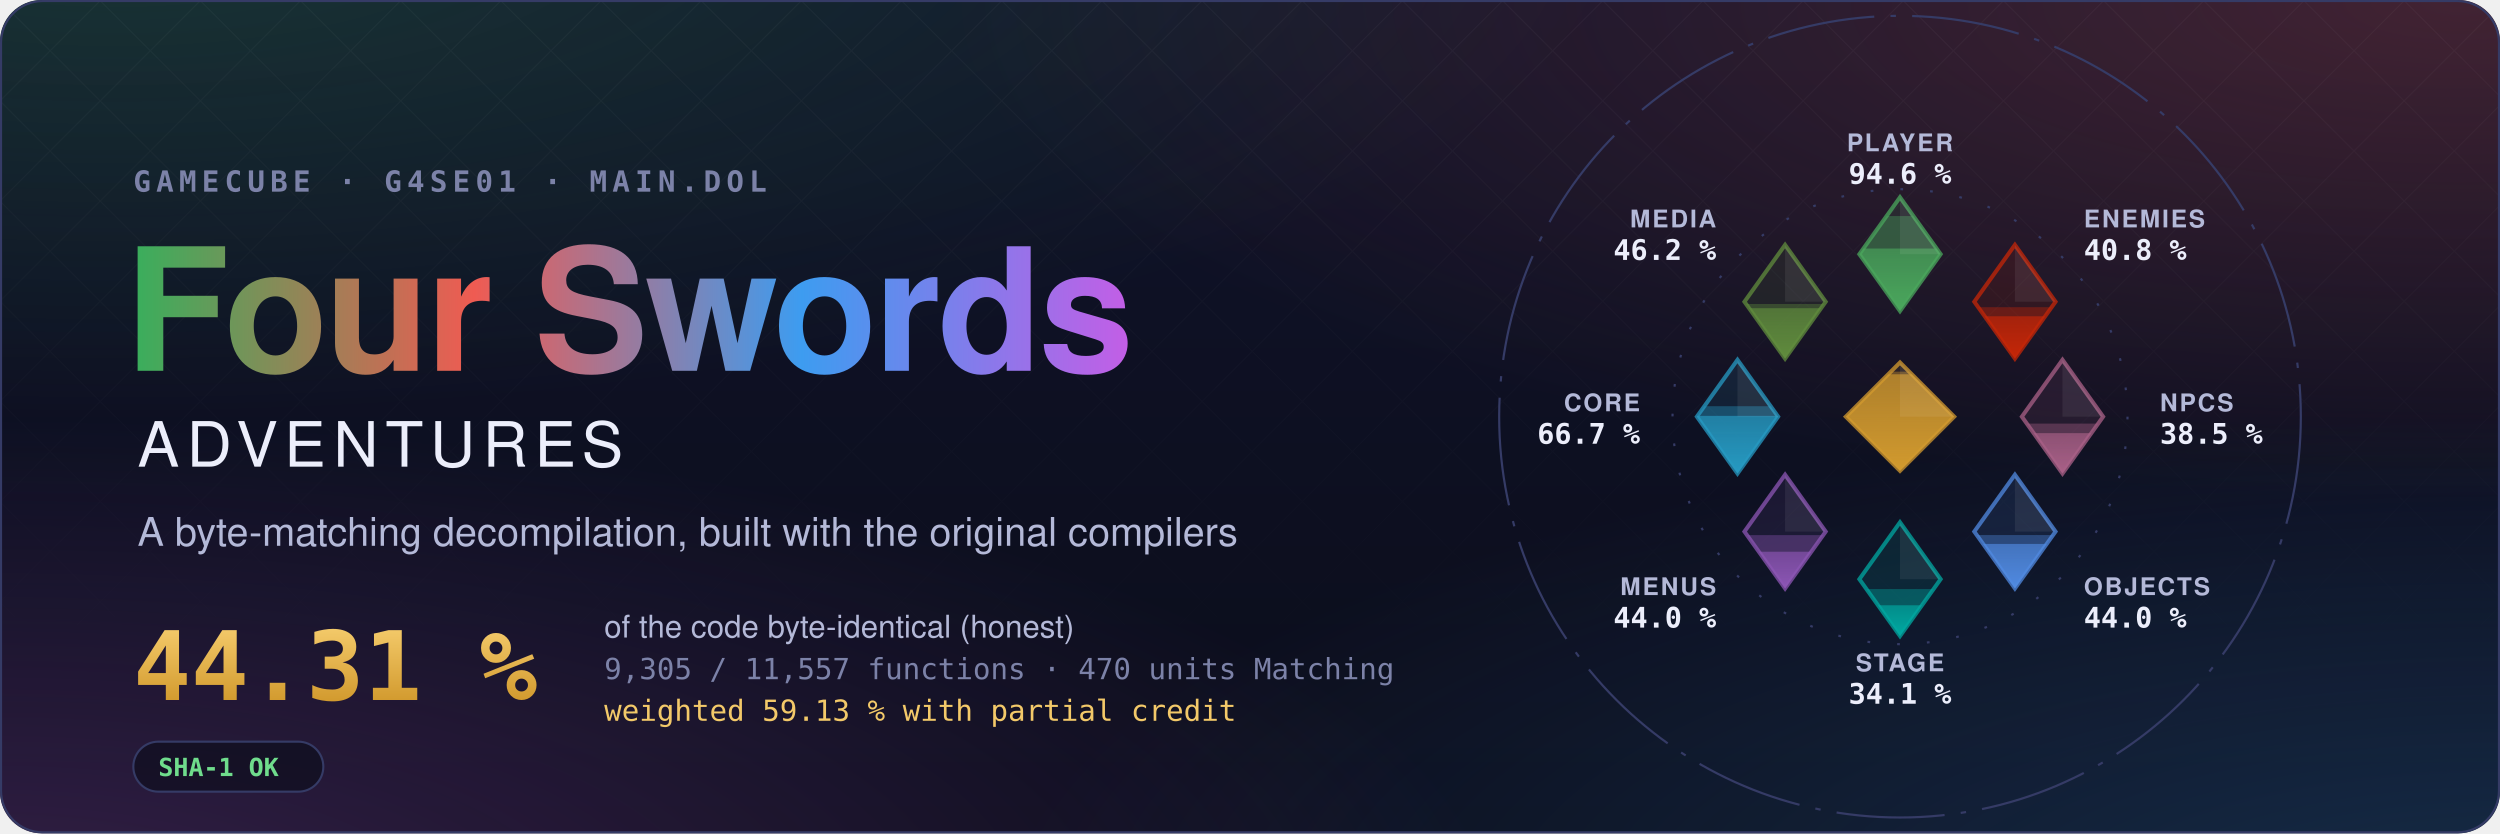
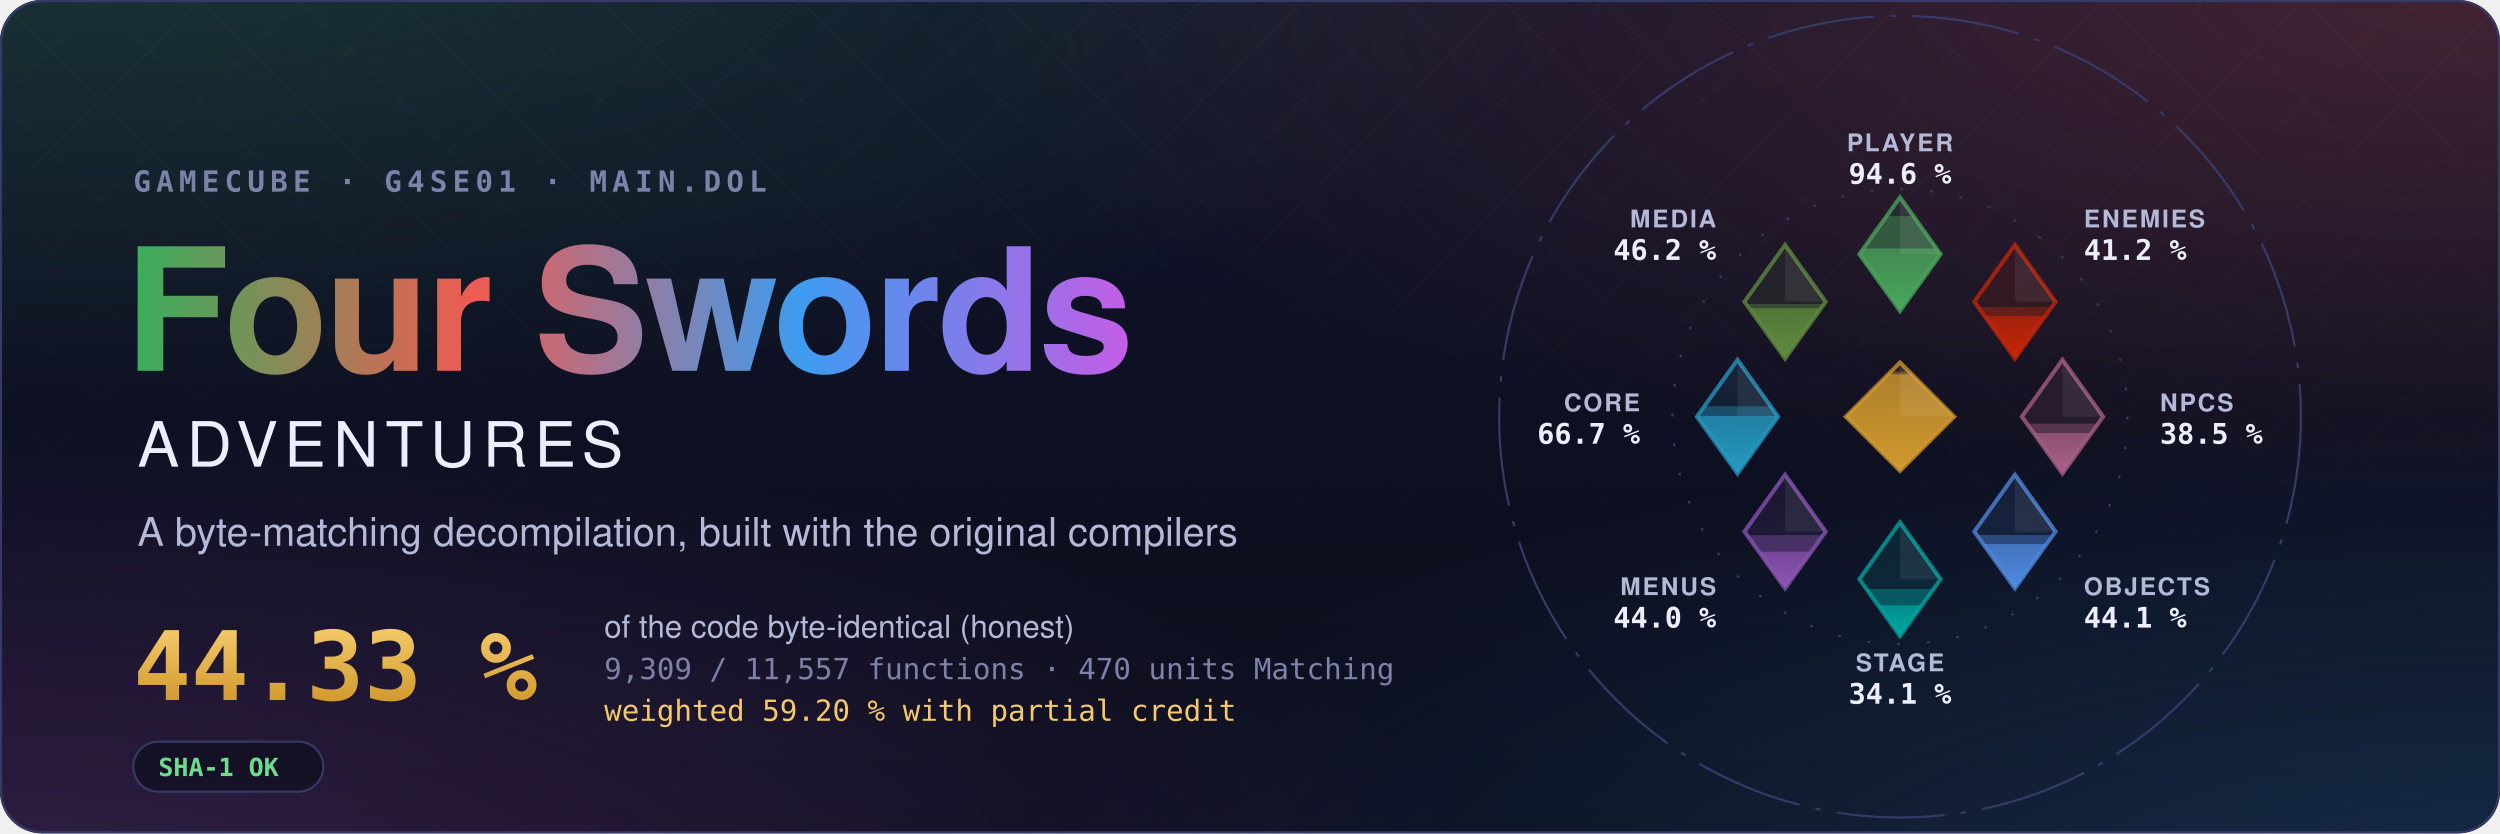
- <svg xmlns="http://www.w3.org/2000/svg" width="1200" height="400" viewBox="0 0 1200 400" role="img" aria-label="Four Swords Adventures decompilation: 44.31 % of the code matched, 9,305 of 11,557 functions">
+ <svg xmlns="http://www.w3.org/2000/svg" width="1200" height="400" viewBox="0 0 1200 400" role="img" aria-label="Four Swords Adventures decompilation: 44.33 % of the code matched, 9,309 of 11,557 functions">
  <style>text { font-family: -apple-system, BlinkMacSystemFont, 'Segoe UI', Helvetica, Arial, sans-serif; } .mono { font-family: ui-monospace, SFMono-Regular, 'SF Mono', Menlo, Consolas, monospace; } .spin { transform-box: fill-box; transform-origin: center; animation: spin 90s linear infinite; } @keyframes spin { to { transform: rotate(360deg); } } .rise { transform-box: fill-box; transform-origin: 50% 100%; animation: rise 1.6s cubic-bezier(.2,.8,.2,1) both; } @keyframes rise { from { transform: scaleY(0); } } @media (prefers-reduced-motion: reduce) { * { animation: none !important; } }</style>
  <defs>
    <radialGradient id="glow0" cx="0.05" cy="-0.1" r="0.6">
      <stop offset="0" stop-color="#3aae5c" stop-opacity="0.22" />
      <stop offset="1" stop-color="#3aae5c" stop-opacity="0" />
    </radialGradient>
    <radialGradient id="glow1" cx="0.98" cy="0.0" r="0.6">
      <stop offset="0" stop-color="#ef5b52" stop-opacity="0.22" />
      <stop offset="1" stop-color="#ef5b52" stop-opacity="0" />
    </radialGradient>
    <radialGradient id="glow2" cx="1.0" cy="1.1" r="0.6">
      <stop offset="0" stop-color="#3d9cf0" stop-opacity="0.22" />
      <stop offset="1" stop-color="#3d9cf0" stop-opacity="0" />
    </radialGradient>
    <radialGradient id="glow3" cx="0.0" cy="1.1" r="0.6">
      <stop offset="0" stop-color="#c35ee6" stop-opacity="0.22" />
      <stop offset="1" stop-color="#c35ee6" stop-opacity="0" />
    </radialGradient>
    <linearGradient id="sky" x1="0" y1="0" x2="0" y2="1">
      <stop offset="0" stop-color="#10132a" />
      <stop offset="1" stop-color="#0b0d1a" />
    </linearGradient>
    <linearGradient id="four" x1="0" y1="0" x2="1" y2="0">
      <stop offset="0" stop-color="#3aae5c" />
      <stop offset="0.34" stop-color="#ef5b52" />
      <stop offset="0.67" stop-color="#3d9cf0" />
      <stop offset="1" stop-color="#c35ee6" />
    </linearGradient>
    <linearGradient id="goldtext" x1="0" y1="0" x2="0" y2="1">
      <stop offset="0" stop-color="#f3c969" />
      <stop offset="1" stop-color="#d29a2e" />
    </linearGradient>
    <pattern id="lattice" width="34" height="34" patternUnits="userSpaceOnUse" patternTransform="rotate(45)">
      <path d="M0 0H34M0 0V34" stroke="#fff" stroke-opacity="0.035" />
    </pattern>
    <linearGradient id="fade" x1="0" y1="0" x2="0" y2="1">
      <stop offset="0" stop-color="#fff" />
      <stop offset="0.8" stop-color="#fff" stop-opacity="0" />
    </linearGradient>
    <mask id="fadeMask">
      <rect width="1200" height="400" fill="url(#fade)" />
    </mask>
    <clipPath id="card">
      <rect width="1200" height="400" rx="20" />
    </clipPath>
  </defs>
  <g clip-path="url(#card)">
    <rect width="1200" height="400" fill="url(#sky)" />
    <rect width="1200" height="400" fill="url(#glow0)" />
    <rect width="1200" height="400" fill="url(#glow1)" />
    <rect width="1200" height="400" fill="url(#glow2)" />
    <rect width="1200" height="400" fill="url(#glow3)" />
    <rect width="1200" height="400" fill="url(#lattice)" mask="url(#fadeMask)" />
  </g>
  <rect x="0.5" y="0.5" width="1199" height="399" rx="20" fill="none" stroke="#353b66" />
  <text x="64" y="92" class="mono" font-size="14" font-weight="600" letter-spacing="0.18em" fill="#7c82a8">GAMECUBE · G4SE01 · MAIN.DOL</text>
  <text x="60" y="178" font-size="82" font-weight="700" letter-spacing="-1.5" fill="url(#four)">Four Swords</text>
  <text x="66" y="224" font-size="30" font-weight="500" letter-spacing="0.12em" fill="#eceefb">ADVENTURES</text>
  <text x="66" y="262" font-size="19" fill="#b4b9d8">A byte-matching decompilation, built with the original compilers</text>
-   <text x="64" y="336" class="mono" font-size="46" font-weight="700" fill="url(#goldtext)">44.31 %</text>
+   <text x="64" y="336" class="mono" font-size="46" font-weight="700" fill="url(#goldtext)">44.33 %</text>
  <text x="290" y="306" font-size="15" fill="#b4b9d8">of the code byte-identical (honest)</text>
-   <text x="290" y="326" class="mono" font-size="14" fill="#7c82a8">9,305 / 11,557 functions · 470 units Matching</text>
-   <text x="290" y="346" class="mono" font-size="14" fill="#f3c969">weighted 59.13 % with partial credit</text>
+   <text x="290" y="326" class="mono" font-size="14" fill="#7c82a8">9,309 / 11,557 functions · 470 units Matching</text>
+   <text x="290" y="346" class="mono" font-size="14" fill="#f3c969">weighted 59.20 % with partial credit</text>
  <g transform="translate(64 356)">
    <rect width="91.2" height="24" rx="12" fill="#0b0d1a" fill-opacity="0.6" stroke="#353b66" />
    <text x="12" y="16.5" class="mono" font-size="12" font-weight="600" fill="#6fdc8c">SHA-1 OK</text>
  </g>
  <defs>
    <clipPath id="ec-player">
      <path d="M0 -81L15 -60L0 -39L-15 -60Z" />
    </clipPath>
    <linearGradient id="eg-player" x1="0" y1="1" x2="0" y2="0">
      <stop offset="0" stop-color="#4aa75c" />
      <stop offset="1" stop-color="#4aa75c" stop-opacity="0.65" />
    </linearGradient>
    <clipPath id="ec-enemies">
      <path d="M42.43 -63.43L57.43 -42.43L42.43 -21.43L27.43 -42.43Z" />
    </clipPath>
    <linearGradient id="eg-enemies" x1="0" y1="1" x2="0" y2="0">
      <stop offset="0" stop-color="#c52607" />
      <stop offset="1" stop-color="#c52607" stop-opacity="0.65" />
    </linearGradient>
    <clipPath id="ec-npcs">
      <path d="M60 -21L75 0L60 21L45 0Z" />
    </clipPath>
    <linearGradient id="eg-npcs" x1="0" y1="1" x2="0" y2="0">
      <stop offset="0" stop-color="#a96087" />
      <stop offset="1" stop-color="#a96087" stop-opacity="0.65" />
    </linearGradient>
    <clipPath id="ec-objects">
      <path d="M42.43 21.43L57.43 42.43L42.43 63.43L27.43 42.43Z" />
    </clipPath>
    <linearGradient id="eg-objects" x1="0" y1="1" x2="0" y2="0">
      <stop offset="0" stop-color="#508ae1" />
      <stop offset="1" stop-color="#508ae1" stop-opacity="0.65" />
    </linearGradient>
    <clipPath id="ec-stage">
      <path d="M0 39L15 60L0 81L-15 60Z" />
    </clipPath>
    <linearGradient id="eg-stage" x1="0" y1="1" x2="0" y2="0">
      <stop offset="0" stop-color="#00a8a1" />
      <stop offset="1" stop-color="#00a8a1" stop-opacity="0.65" />
    </linearGradient>
    <clipPath id="ec-menus">
      <path d="M-42.43 21.43L-27.43 42.43L-42.43 63.43L-57.43 42.43Z" />
    </clipPath>
    <linearGradient id="eg-menus" x1="0" y1="1" x2="0" y2="0">
      <stop offset="0" stop-color="#8c55b4" />
      <stop offset="1" stop-color="#8c55b4" stop-opacity="0.65" />
    </linearGradient>
    <clipPath id="ec-core">
      <path d="M-60 -21L-45 0L-60 21L-75 0Z" />
    </clipPath>
    <linearGradient id="eg-core" x1="0" y1="1" x2="0" y2="0">
      <stop offset="0" stop-color="#269ac2" />
      <stop offset="1" stop-color="#269ac2" stop-opacity="0.65" />
    </linearGradient>
    <clipPath id="ec-media">
      <path d="M-42.43 -63.43L-27.43 -42.43L-42.43 -21.43L-57.43 -42.43Z" />
    </clipPath>
    <linearGradient id="eg-media" x1="0" y1="1" x2="0" y2="0">
      <stop offset="0" stop-color="#608c3d" />
      <stop offset="1" stop-color="#608c3d" stop-opacity="0.65" />
    </linearGradient>
    <clipPath id="ec-libs">
      <path d="M0 -20L20 0L0 20L-20 0Z" />
    </clipPath>
    <linearGradient id="eg-libs" x1="0" y1="1" x2="0" y2="0">
      <stop offset="0" stop-color="#d29a2e" />
      <stop offset="1" stop-color="#d29a2e" stop-opacity="0.65" />
    </linearGradient>
  </defs>
  <g transform="translate(912 200) scale(1.3)">
    <circle class="spin" r="148" fill="none" stroke="#353b66" stroke-width="0.8" stroke-dasharray="40 6 2 6" />
    <circle r="84" fill="none" stroke="#353b66" stroke-width="0.8" stroke-dasharray="1 10" />
    <path d="M0 -81L15 -60L0 -39L-15 -60Z" fill="#4aa75c" fill-opacity="0.12" stroke="#4aa75c" stroke-opacity="0.75" stroke-width="1.5" />
    <g clip-path="url(#ec-player)">
      <rect class="rise" style="animation-delay:0.20s" x="-15.0" y="-74.08" width="30" height="35.08" fill="#4aa75c" fill-opacity="0.38" />
    </g>
    <g clip-path="url(#ec-player)">
      <rect class="rise" style="animation-delay:0.20s" x="-15.0" y="-62.09" width="30" height="23.09" fill="url(#eg-player)" />
    </g>
    <path d="M0.0 -81.0L15.0 -60.0L0.0 -60.0Z" fill="#fff" fill-opacity="0.07" />
    <text x="0.0" y="-98.0" text-anchor="middle" font-size="9" font-weight="600" letter-spacing="0.08em" fill="#b4b9d8">PLAYER</text>
    <text x="0.0" y="-86.0" text-anchor="middle" font-size="10.5" font-weight="700" fill="#eceefb" class="mono">94.6 %</text>
    <path d="M42.43 -63.43L57.43 -42.43L42.43 -21.43L27.43 -42.43Z" fill="#c52607" fill-opacity="0.12" stroke="#c52607" stroke-opacity="0.75" stroke-width="1.5" />
    <g clip-path="url(#ec-enemies)">
-       <rect class="rise" style="animation-delay:0.30s" x="27.43" y="-40.41" width="30" height="18.98" fill="#c52607" fill-opacity="0.38" />
+       <rect class="rise" style="animation-delay:0.30s" x="27.43" y="-40.49" width="30" height="19.06" fill="#c52607" fill-opacity="0.38" />
    </g>
    <g clip-path="url(#ec-enemies)">
-       <rect class="rise" style="animation-delay:0.30s" x="27.43" y="-37.08" width="30" height="15.65" fill="url(#eg-enemies)" />
+       <rect class="rise" style="animation-delay:0.30s" x="27.43" y="-37.09" width="30" height="15.66" fill="url(#eg-enemies)" />
    </g>
    <path d="M42.43 -63.43L57.43 -42.43L42.43 -42.43Z" fill="#fff" fill-opacity="0.07" />
    <text x="67.88" y="-69.88" text-anchor="start" font-size="9" font-weight="600" letter-spacing="0.08em" fill="#b4b9d8">ENEMIES</text>
-     <text x="67.88" y="-57.88" text-anchor="start" font-size="10.5" font-weight="700" fill="#eceefb" class="mono">40.8 %</text>
+     <text x="67.88" y="-57.88" text-anchor="start" font-size="10.5" font-weight="700" fill="#eceefb" class="mono">41.2 %</text>
    <path d="M60 -21L75 0L60 21L45 0Z" fill="#a96087" fill-opacity="0.12" stroke="#a96087" stroke-opacity="0.75" stroke-width="1.5" />
    <g clip-path="url(#ec-npcs)">
      <rect class="rise" style="animation-delay:0.40s" x="45.0" y="2.57" width="30" height="18.43" fill="#a96087" fill-opacity="0.38" />
    </g>
    <g clip-path="url(#ec-npcs)">
-       <rect class="rise" style="animation-delay:0.40s" x="45.0" y="6.07" width="30" height="14.93" fill="url(#eg-npcs)" />
+       <rect class="rise" style="animation-delay:0.40s" x="45.0" y="6.06" width="30" height="14.94" fill="url(#eg-npcs)" />
    </g>
    <path d="M60.0 -21.0L75.0 0.0L60.0 0.0Z" fill="#fff" fill-opacity="0.07" />
    <text x="96.0" y="-2.0" text-anchor="start" font-size="9" font-weight="600" letter-spacing="0.08em" fill="#b4b9d8">NPCS</text>
    <text x="96.0" y="10.0" text-anchor="start" font-size="10.5" font-weight="700" fill="#eceefb" class="mono">38.5 %</text>
    <path d="M42.43 21.43L57.43 42.43L42.43 63.43L27.43 42.43Z" fill="#508ae1" fill-opacity="0.12" stroke="#508ae1" stroke-opacity="0.75" stroke-width="1.5" />
    <g clip-path="url(#ec-objects)">
-       <rect class="rise" style="animation-delay:0.50s" x="27.43" y="43.72" width="30" height="19.71" fill="#508ae1" fill-opacity="0.38" />
+       <rect class="rise" style="animation-delay:0.50s" x="27.43" y="43.71" width="30" height="19.72" fill="#508ae1" fill-opacity="0.38" />
    </g>
    <g clip-path="url(#ec-objects)">
-       <rect class="rise" style="animation-delay:0.50s" x="27.43" y="47.00" width="30" height="16.43" fill="url(#eg-objects)" />
+       <rect class="rise" style="animation-delay:0.50s" x="27.43" y="46.99" width="30" height="16.44" fill="url(#eg-objects)" />
    </g>
    <path d="M42.43 21.43L57.43 42.43L42.43 42.43Z" fill="#fff" fill-opacity="0.07" />
    <text x="67.88" y="65.88" text-anchor="start" font-size="9" font-weight="600" letter-spacing="0.08em" fill="#b4b9d8">OBJECTS</text>
-     <text x="67.88" y="77.88" text-anchor="start" font-size="10.5" font-weight="700" fill="#eceefb" class="mono">44.0 %</text>
+     <text x="67.88" y="77.88" text-anchor="start" font-size="10.5" font-weight="700" fill="#eceefb" class="mono">44.1 %</text>
    <path d="M0 39L15 60L0 81L-15 60Z" fill="#00a8a1" fill-opacity="0.12" stroke="#00a8a1" stroke-opacity="0.75" stroke-width="1.5" />
    <g clip-path="url(#ec-stage)">
      <rect class="rise" style="animation-delay:0.60s" x="-15.0" y="63.65" width="30" height="17.35" fill="#00a8a1" fill-opacity="0.38" />
    </g>
    <g clip-path="url(#ec-stage)">
      <rect class="rise" style="animation-delay:0.60s" x="-15.0" y="69.63" width="30" height="11.37" fill="url(#eg-stage)" />
    </g>
    <path d="M0.0 39.0L15.0 60.0L0.0 60.0Z" fill="#fff" fill-opacity="0.07" />
    <text x="0.0" y="94.0" text-anchor="middle" font-size="9" font-weight="600" letter-spacing="0.08em" fill="#b4b9d8">STAGE</text>
    <text x="0.0" y="106.0" text-anchor="middle" font-size="10.5" font-weight="700" fill="#eceefb" class="mono">34.1 %</text>
    <path d="M-42.43 21.43L-27.43 42.43L-42.43 63.43L-57.43 42.43Z" fill="#8c55b4" fill-opacity="0.12" stroke="#8c55b4" stroke-opacity="0.75" stroke-width="1.5" />
    <g clip-path="url(#ec-menus)">
      <rect class="rise" style="animation-delay:0.70s" x="-57.43" y="43.74" width="30" height="19.69" fill="#8c55b4" fill-opacity="0.38" />
    </g>
    <g clip-path="url(#ec-menus)">
      <rect class="rise" style="animation-delay:0.70s" x="-57.43" y="49.86" width="30" height="13.57" fill="url(#eg-menus)" />
    </g>
    <path d="M-42.43 21.43L-27.43 42.43L-42.43 42.43Z" fill="#fff" fill-opacity="0.07" />
    <text x="-67.88" y="65.88" text-anchor="end" font-size="9" font-weight="600" letter-spacing="0.08em" fill="#b4b9d8">MENUS</text>
    <text x="-67.88" y="77.88" text-anchor="end" font-size="10.5" font-weight="700" fill="#eceefb" class="mono">44.0 %</text>
    <path d="M-60 -21L-45 0L-60 21L-75 0Z" fill="#269ac2" fill-opacity="0.12" stroke="#269ac2" stroke-opacity="0.75" stroke-width="1.5" />
    <g clip-path="url(#ec-core)">
      <rect class="rise" style="animation-delay:0.80s" x="-75.0" y="-3.87" width="30" height="24.87" fill="#269ac2" fill-opacity="0.38" />
    </g>
    <g clip-path="url(#ec-core)">
      <rect class="rise" style="animation-delay:0.80s" x="-75.0" y="-0.29" width="30" height="21.29" fill="url(#eg-core)" />
    </g>
    <path d="M-60.0 -21.0L-45.0 0.0L-60.0 0.0Z" fill="#fff" fill-opacity="0.07" />
    <text x="-96.0" y="-2.0" text-anchor="end" font-size="9" font-weight="600" letter-spacing="0.08em" fill="#b4b9d8">CORE</text>
    <text x="-96.0" y="10.0" text-anchor="end" font-size="10.5" font-weight="700" fill="#eceefb" class="mono">66.7 %</text>
    <path d="M-42.43 -63.43L-27.43 -42.43L-42.43 -21.43L-57.43 -42.43Z" fill="#608c3d" fill-opacity="0.12" stroke="#608c3d" stroke-opacity="0.75" stroke-width="1.5" />
    <g clip-path="url(#ec-media)">
      <rect class="rise" style="animation-delay:0.90s" x="-57.43" y="-41.61" width="30" height="20.18" fill="#608c3d" fill-opacity="0.38" />
    </g>
    <g clip-path="url(#ec-media)">
      <rect class="rise" style="animation-delay:0.90s" x="-57.43" y="-40.05" width="30" height="18.62" fill="url(#eg-media)" />
    </g>
    <path d="M-42.43 -63.43L-27.43 -42.43L-42.43 -42.43Z" fill="#fff" fill-opacity="0.07" />
    <text x="-67.88" y="-69.88" text-anchor="end" font-size="9" font-weight="600" letter-spacing="0.08em" fill="#b4b9d8">MEDIA</text>
    <text x="-67.88" y="-57.88" text-anchor="end" font-size="10.5" font-weight="700" fill="#eceefb" class="mono">46.2 %</text>
    <path d="M0 -20L20 0L0 20L-20 0Z" fill="#d29a2e" fill-opacity="0.12" stroke="#d29a2e" stroke-opacity="0.75" stroke-width="1.5" />
    <g clip-path="url(#ec-libs)">
      <rect class="rise" style="animation-delay:1.00s" x="-20" y="-16.62" width="40" height="36.62" fill="#d29a2e" fill-opacity="0.38" />
    </g>
    <g clip-path="url(#ec-libs)">
      <rect class="rise" style="animation-delay:1.00s" x="-20" y="-15.65" width="40" height="35.65" fill="url(#eg-libs)" />
    </g>
    <path d="M0 -20L20 0L0 0Z" fill="#fff" fill-opacity="0.07" />
  </g>
</svg>
